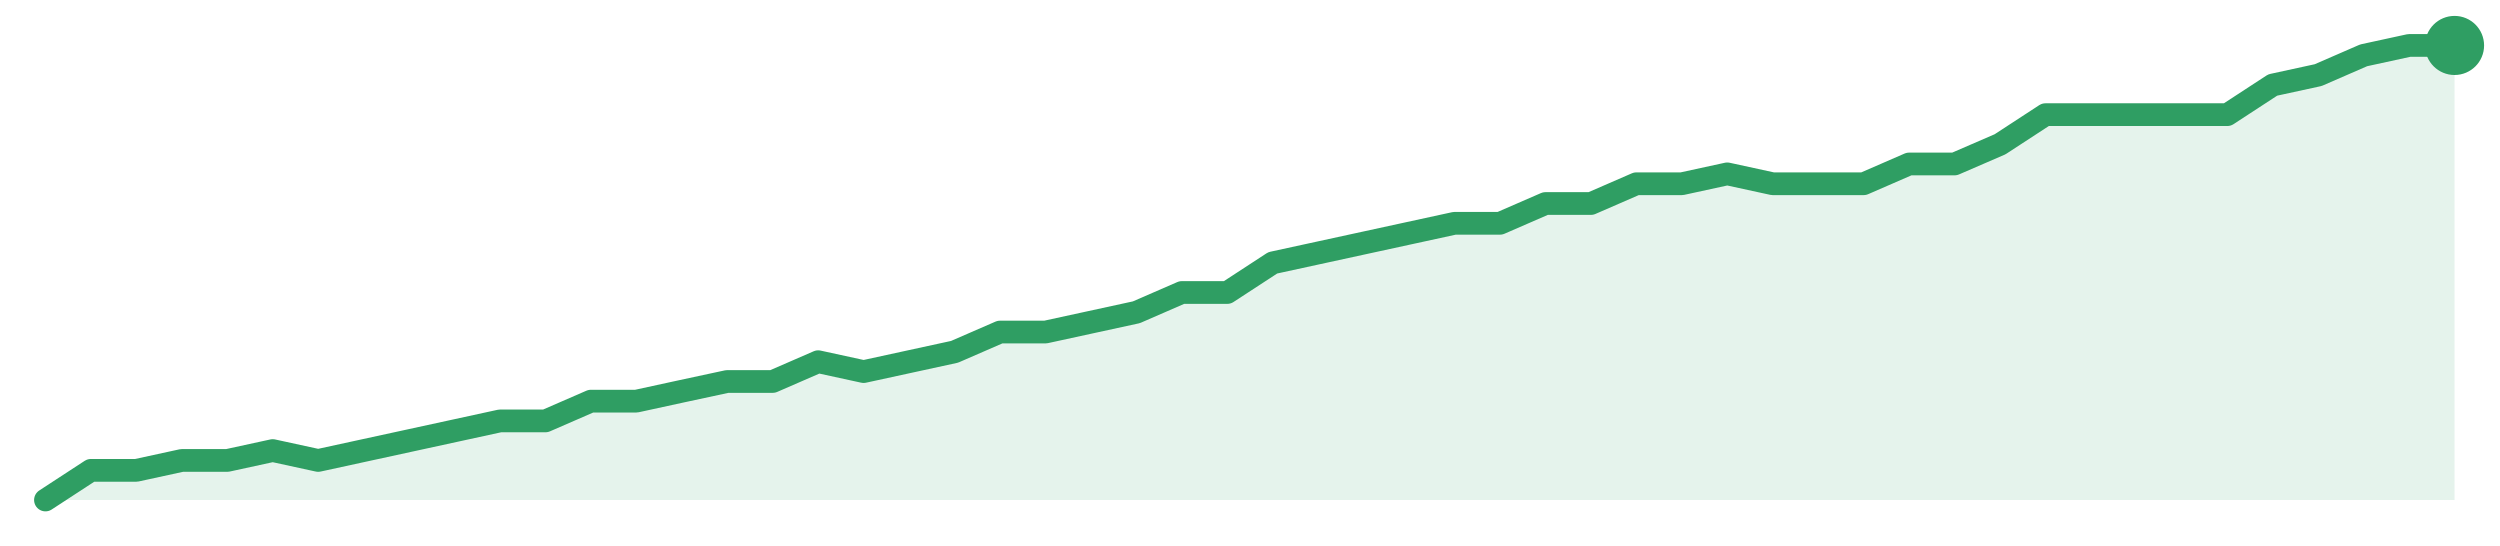
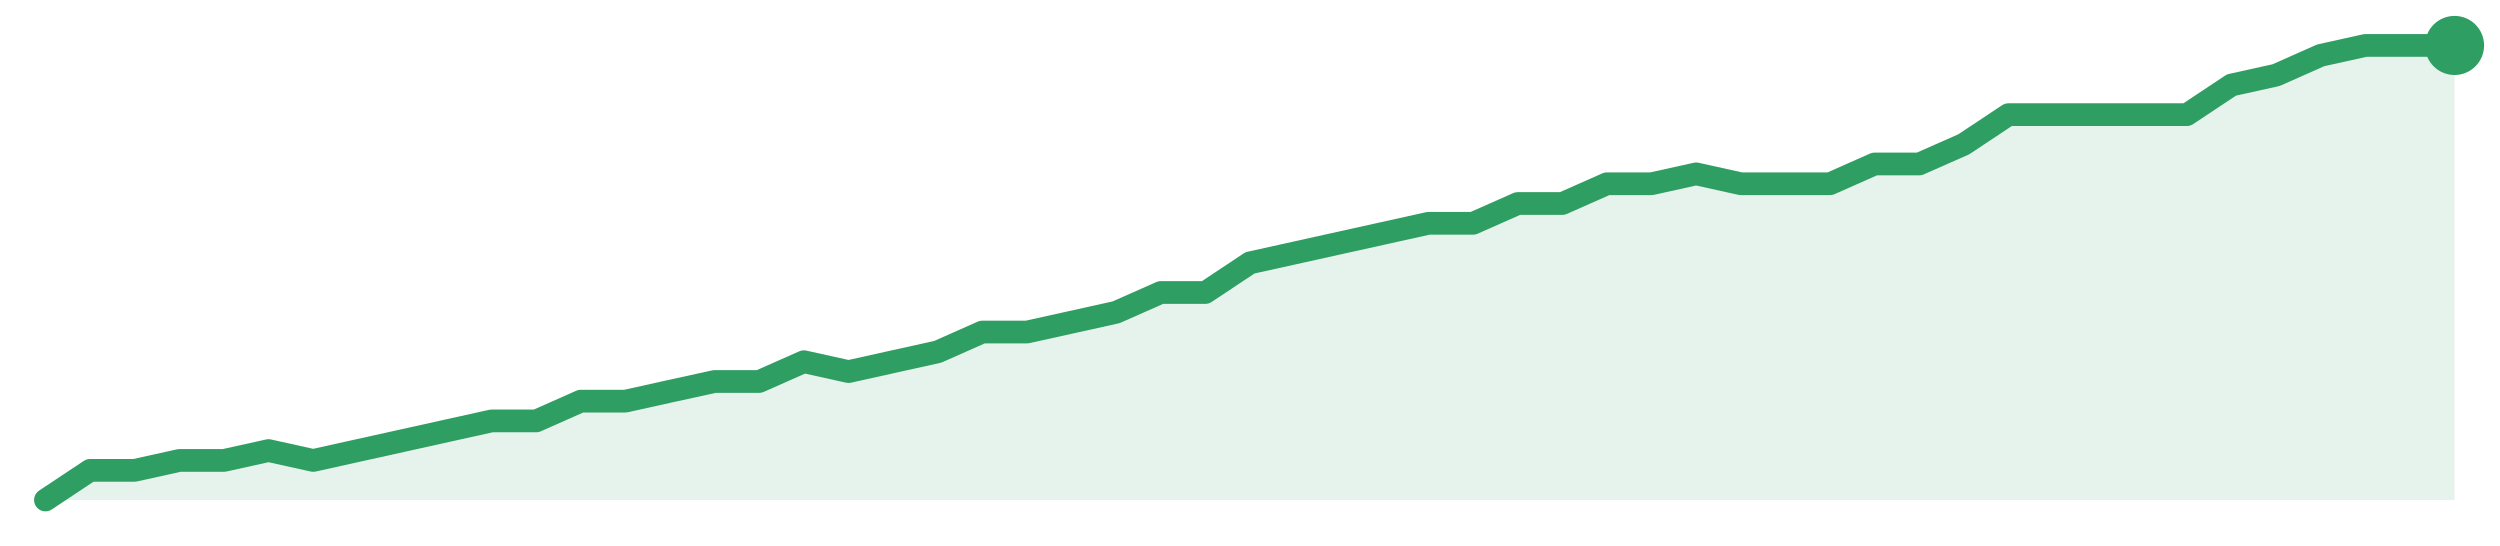
<svg xmlns="http://www.w3.org/2000/svg" width="220" height="48" viewBox="0 0 220 48" role="img" aria-label="trend">
-   <path d="M4.0,44.0 L4.0,44.0 L8.0,41.39 L12.0,41.39 L16.0,40.52 L20.0,40.52 L24.0,39.65 L28.0,40.52 L32.0,39.65 L36.0,38.78 L40.0,37.91 L44.0,37.04 L48.0,37.04 L52.0,35.3 L56.0,35.3 L60.0,34.43 L64.0,33.57 L68.0,33.57 L72.0,31.83 L76.0,32.7 L80.0,31.83 L84.0,30.96 L88.0,29.22 L92.0,29.22 L96.0,28.35 L100.0,27.48 L104.0,25.74 L108.0,25.74 L112.0,23.13 L116.0,22.26 L120.0,21.39 L124.0,20.52 L128.0,19.65 L132.0,19.65 L136.0,17.91 L140.0,17.91 L144.0,16.17 L148.0,16.17 L152.0,15.3 L156.0,16.17 L160.0,16.17 L164.0,16.17 L168.0,14.43 L172.0,14.43 L176.0,12.7 L180.0,10.09 L184.0,10.09 L188.0,10.09 L192.0,10.09 L196.0,10.09 L200.0,7.48 L204.0,6.61 L208.0,4.87 L212.0,4.0 L216.0,4.0 L216.0,44.0 Z" fill="#2f9e631f" />
-   <path d="M4.0,44.0 L8.0,41.39 L12.0,41.39 L16.0,40.52 L20.0,40.52 L24.0,39.65 L28.0,40.52 L32.0,39.65 L36.0,38.78 L40.0,37.91 L44.0,37.04 L48.0,37.04 L52.0,35.3 L56.0,35.3 L60.0,34.43 L64.0,33.57 L68.0,33.57 L72.0,31.83 L76.0,32.7 L80.0,31.83 L84.0,30.96 L88.0,29.22 L92.0,29.22 L96.0,28.35 L100.0,27.48 L104.0,25.74 L108.0,25.74 L112.0,23.13 L116.0,22.26 L120.0,21.39 L124.0,20.52 L128.0,19.65 L132.0,19.65 L136.0,17.91 L140.0,17.91 L144.0,16.17 L148.0,16.17 L152.0,15.3 L156.0,16.17 L160.0,16.17 L164.0,16.17 L168.0,14.43 L172.0,14.43 L176.0,12.7 L180.0,10.09 L184.0,10.09 L188.0,10.09 L192.0,10.09 L196.0,10.09 L200.0,7.48 L204.0,6.61 L208.0,4.87 L212.0,4.0 L216.0,4.0" fill="none" stroke="#2f9e63" stroke-width="2" stroke-linejoin="round" stroke-linecap="round" />
+   <path d="M4.0,44.0 L4.0,44.0 L7.93,41.39 L11.85,41.39 L15.78,40.52 L19.7,40.52 L23.63,39.65 L27.56,40.52 L31.48,39.65 L35.41,38.78 L39.33,37.91 L43.26,37.04 L47.19,37.04 L51.11,35.3 L55.04,35.3 L58.96,34.43 L62.89,33.57 L66.81,33.57 L70.74,31.83 L74.67,32.7 L78.59,31.83 L82.52,30.96 L86.44,29.22 L90.37,29.22 L94.3,28.35 L98.22,27.48 L102.15,25.74 L106.07,25.74 L110.0,23.13 L113.93,22.26 L117.85,21.39 L121.78,20.52 L125.7,19.65 L129.63,19.65 L133.56,17.91 L137.48,17.91 L141.41,16.17 L145.33,16.17 L149.26,15.3 L153.19,16.17 L157.11,16.17 L161.04,16.17 L164.96,14.43 L168.89,14.43 L172.81,12.7 L176.74,10.09 L180.67,10.09 L184.59,10.09 L188.52,10.09 L192.44,10.09 L196.37,7.48 L200.3,6.61 L204.22,4.87 L208.15,4.0 L212.07,4.0 L216.0,4.0 L216.0,44.0 Z" fill="#2f9e631f" />
+   <path d="M4.0,44.0 L7.93,41.39 L11.85,41.39 L15.78,40.52 L19.7,40.52 L23.63,39.65 L27.56,40.52 L31.48,39.65 L35.41,38.78 L39.33,37.91 L43.26,37.04 L47.19,37.04 L51.11,35.3 L55.04,35.3 L58.96,34.43 L62.89,33.57 L66.81,33.57 L70.74,31.83 L74.67,32.7 L78.59,31.83 L82.52,30.96 L86.44,29.22 L90.37,29.22 L94.3,28.35 L98.22,27.48 L102.15,25.74 L106.07,25.74 L110.0,23.13 L113.93,22.26 L117.85,21.39 L121.78,20.52 L125.7,19.65 L129.63,19.65 L133.56,17.91 L137.48,17.91 L141.41,16.17 L145.33,16.17 L149.26,15.3 L153.19,16.17 L157.11,16.17 L161.04,16.17 L164.96,14.43 L168.89,14.43 L172.81,12.7 L176.74,10.09 L180.67,10.09 L184.59,10.09 L188.52,10.09 L192.44,10.09 L196.37,7.48 L200.3,6.61 L204.22,4.87 L208.15,4.0 L212.07,4.0 L216.0,4.0" fill="none" stroke="#2f9e63" stroke-width="2" stroke-linejoin="round" stroke-linecap="round" />
  <circle cx="216.0" cy="4.0" r="2.6" fill="#2f9e63" />
</svg>
